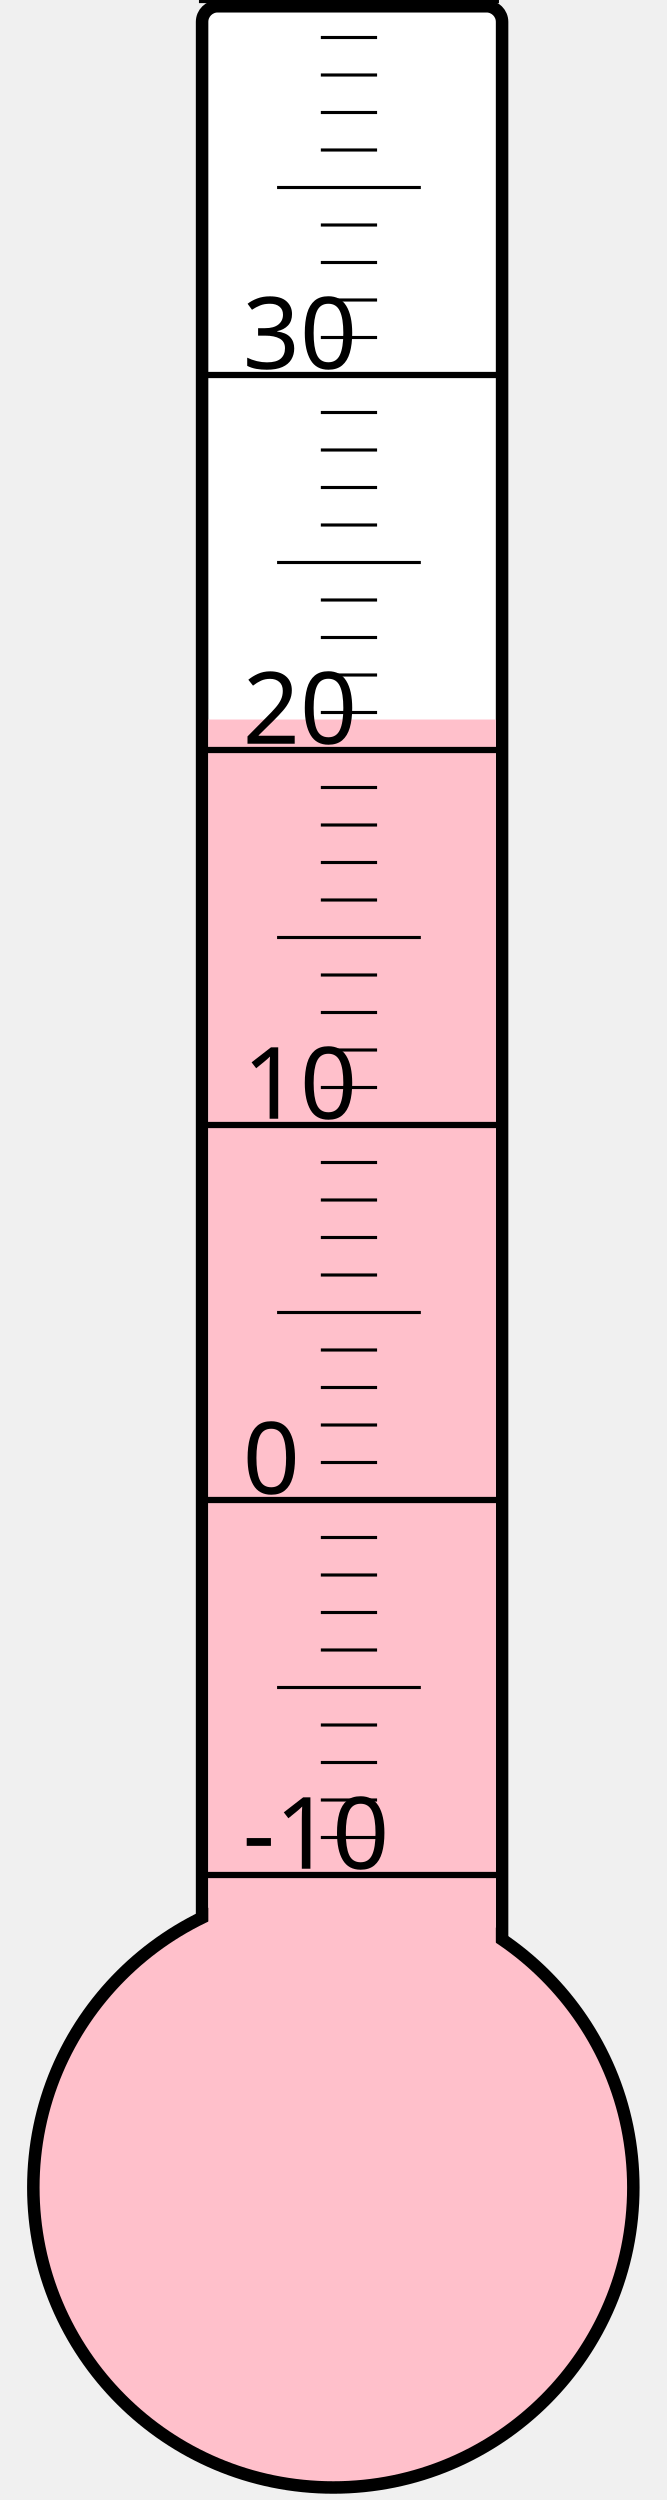
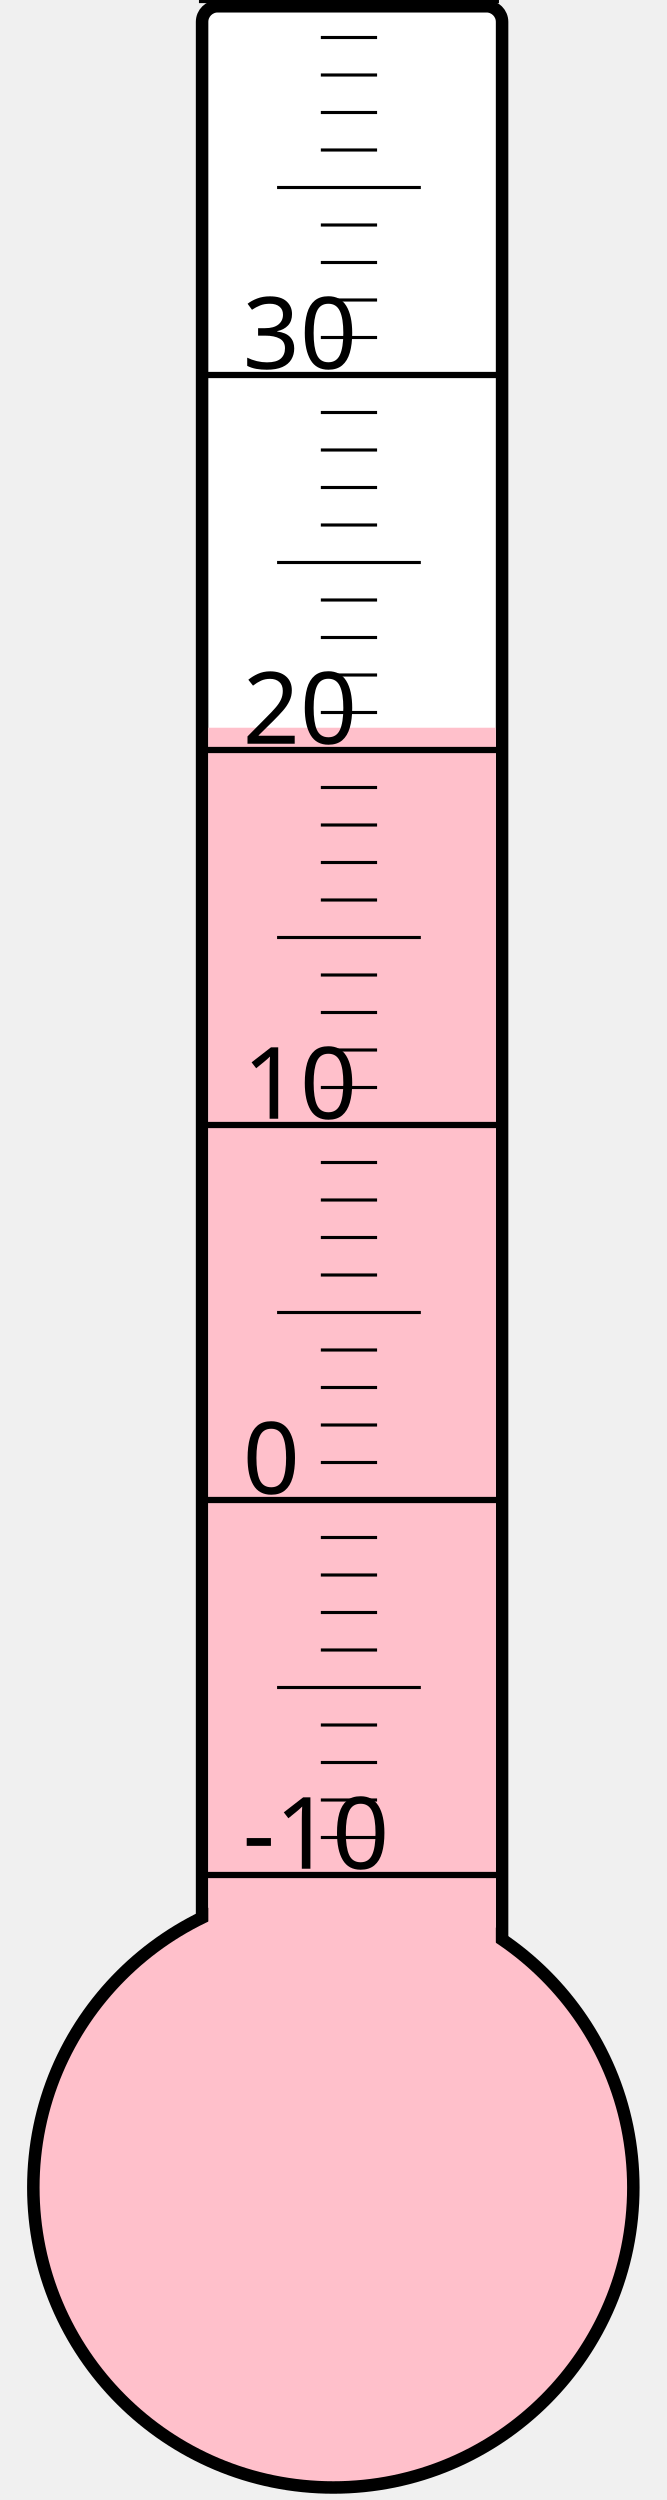
<svg xmlns="http://www.w3.org/2000/svg" width="40px" height="150px" viewBox="0 0 200 800">
  <rect width="200" height="800" x="0" y="0" style="fill: #ffffeb; fill-opacity: 0;" />
  <rect width="96" height="680" x="58" y="2" rx="5" ry="5" style="fill: white; fill-opacity: 1; stroke: black; stroke-width: 4;" />
  <circle cx="100" cy="700" r="96" style="fill: pink; stroke: black; stroke-width: 4;" />
-   <rect width="92" height="469.75" x="60" y="230.25" style="fill: pink; fill-opacity: 1; stroke-width: 0;" />
+   <rect width="92" height="467.125" x="60" y="232.875" style="fill: pink; fill-opacity: 1; stroke-width: 0;" />
  <text x="71" y="598" style="font-family: sans-serif; font-size: 24pt;">-10</text>
  <text x="71" y="478" style="font-family: sans-serif; font-size: 24pt;">0</text>
  <text x="71" y="358" style="font-family: sans-serif; font-size: 24pt;">10</text>
  <text x="71" y="238" style="font-family: sans-serif; font-size: 24pt;">20</text>
  <text x="71" y="118" style="font-family: sans-serif; font-size: 24pt;">30</text>
  <g style="stroke: black;">
    <line x1="57" y1="600" x2="153" y2="600" style="stroke-width: 2;" />
    <line x1="96" y1="588" x2="114" y2="588" style="stroke-width: 1;" />
    <line x1="96" y1="576" x2="114" y2="576" style="stroke-width: 1;" />
    <line x1="96" y1="564" x2="114" y2="564" style="stroke-width: 1;" />
    <line x1="96" y1="552" x2="114" y2="552" style="stroke-width: 1;" />
    <line x1="82" y1="540" x2="128" y2="540" style="stroke-width: 1;" />
    <line x1="96" y1="528" x2="114" y2="528" style="stroke-width: 1;" />
    <line x1="96" y1="516" x2="114" y2="516" style="stroke-width: 1;" />
    <line x1="96" y1="504" x2="114" y2="504" style="stroke-width: 1;" />
    <line x1="96" y1="492" x2="114" y2="492" style="stroke-width: 1;" />
    <line x1="57" y1="480" x2="153" y2="480" style="stroke-width: 2;" />
    <line x1="96" y1="468" x2="114" y2="468" style="stroke-width: 1;" />
    <line x1="96" y1="456" x2="114" y2="456" style="stroke-width: 1;" />
    <line x1="96" y1="444" x2="114" y2="444" style="stroke-width: 1;" />
    <line x1="96" y1="432" x2="114" y2="432" style="stroke-width: 1;" />
    <line x1="82" y1="420" x2="128" y2="420" style="stroke-width: 1;" />
    <line x1="96" y1="408" x2="114" y2="408" style="stroke-width: 1;" />
    <line x1="96" y1="396" x2="114" y2="396" style="stroke-width: 1;" />
    <line x1="96" y1="384" x2="114" y2="384" style="stroke-width: 1;" />
    <line x1="96" y1="372" x2="114" y2="372" style="stroke-width: 1;" />
    <line x1="57" y1="360" x2="153" y2="360" style="stroke-width: 2;" />
    <line x1="96" y1="348" x2="114" y2="348" style="stroke-width: 1;" />
    <line x1="96" y1="336" x2="114" y2="336" style="stroke-width: 1;" />
    <line x1="96" y1="324" x2="114" y2="324" style="stroke-width: 1;" />
    <line x1="96" y1="312" x2="114" y2="312" style="stroke-width: 1;" />
    <line x1="82" y1="300" x2="128" y2="300" style="stroke-width: 1;" />
    <line x1="96" y1="288" x2="114" y2="288" style="stroke-width: 1;" />
    <line x1="96" y1="276" x2="114" y2="276" style="stroke-width: 1;" />
    <line x1="96" y1="264" x2="114" y2="264" style="stroke-width: 1;" />
    <line x1="96" y1="252" x2="114" y2="252" style="stroke-width: 1;" />
    <line x1="57" y1="240" x2="153" y2="240" style="stroke-width: 2;" />
    <line x1="96" y1="228" x2="114" y2="228" style="stroke-width: 1;" />
    <line x1="96" y1="216" x2="114" y2="216" style="stroke-width: 1;" />
    <line x1="96" y1="204" x2="114" y2="204" style="stroke-width: 1;" />
    <line x1="96" y1="192" x2="114" y2="192" style="stroke-width: 1;" />
    <line x1="82" y1="180" x2="128" y2="180" style="stroke-width: 1;" />
    <line x1="96" y1="168" x2="114" y2="168" style="stroke-width: 1;" />
    <line x1="96" y1="156" x2="114" y2="156" style="stroke-width: 1;" />
    <line x1="96" y1="144" x2="114" y2="144" style="stroke-width: 1;" />
    <line x1="96" y1="132" x2="114" y2="132" style="stroke-width: 1;" />
    <line x1="57" y1="120" x2="153" y2="120" style="stroke-width: 2;" />
    <line x1="96" y1="108" x2="114" y2="108" style="stroke-width: 1;" />
    <line x1="96" y1="96" x2="114" y2="96" style="stroke-width: 1;" />
    <line x1="96" y1="84" x2="114" y2="84" style="stroke-width: 1;" />
    <line x1="96" y1="72" x2="114" y2="72" style="stroke-width: 1;" />
    <line x1="82" y1="60" x2="128" y2="60" style="stroke-width: 1;" />
    <line x1="96" y1="48" x2="114" y2="48" style="stroke-width: 1;" />
    <line x1="96" y1="36" x2="114" y2="36" style="stroke-width: 1;" />
    <line x1="96" y1="24" x2="114" y2="24" style="stroke-width: 1;" />
    <line x1="96" y1="12" x2="114" y2="12" style="stroke-width: 1;" />
    <line x1="57" y1="0" x2="153" y2="0" style="stroke-width: 2;" />
  </g>
</svg>
